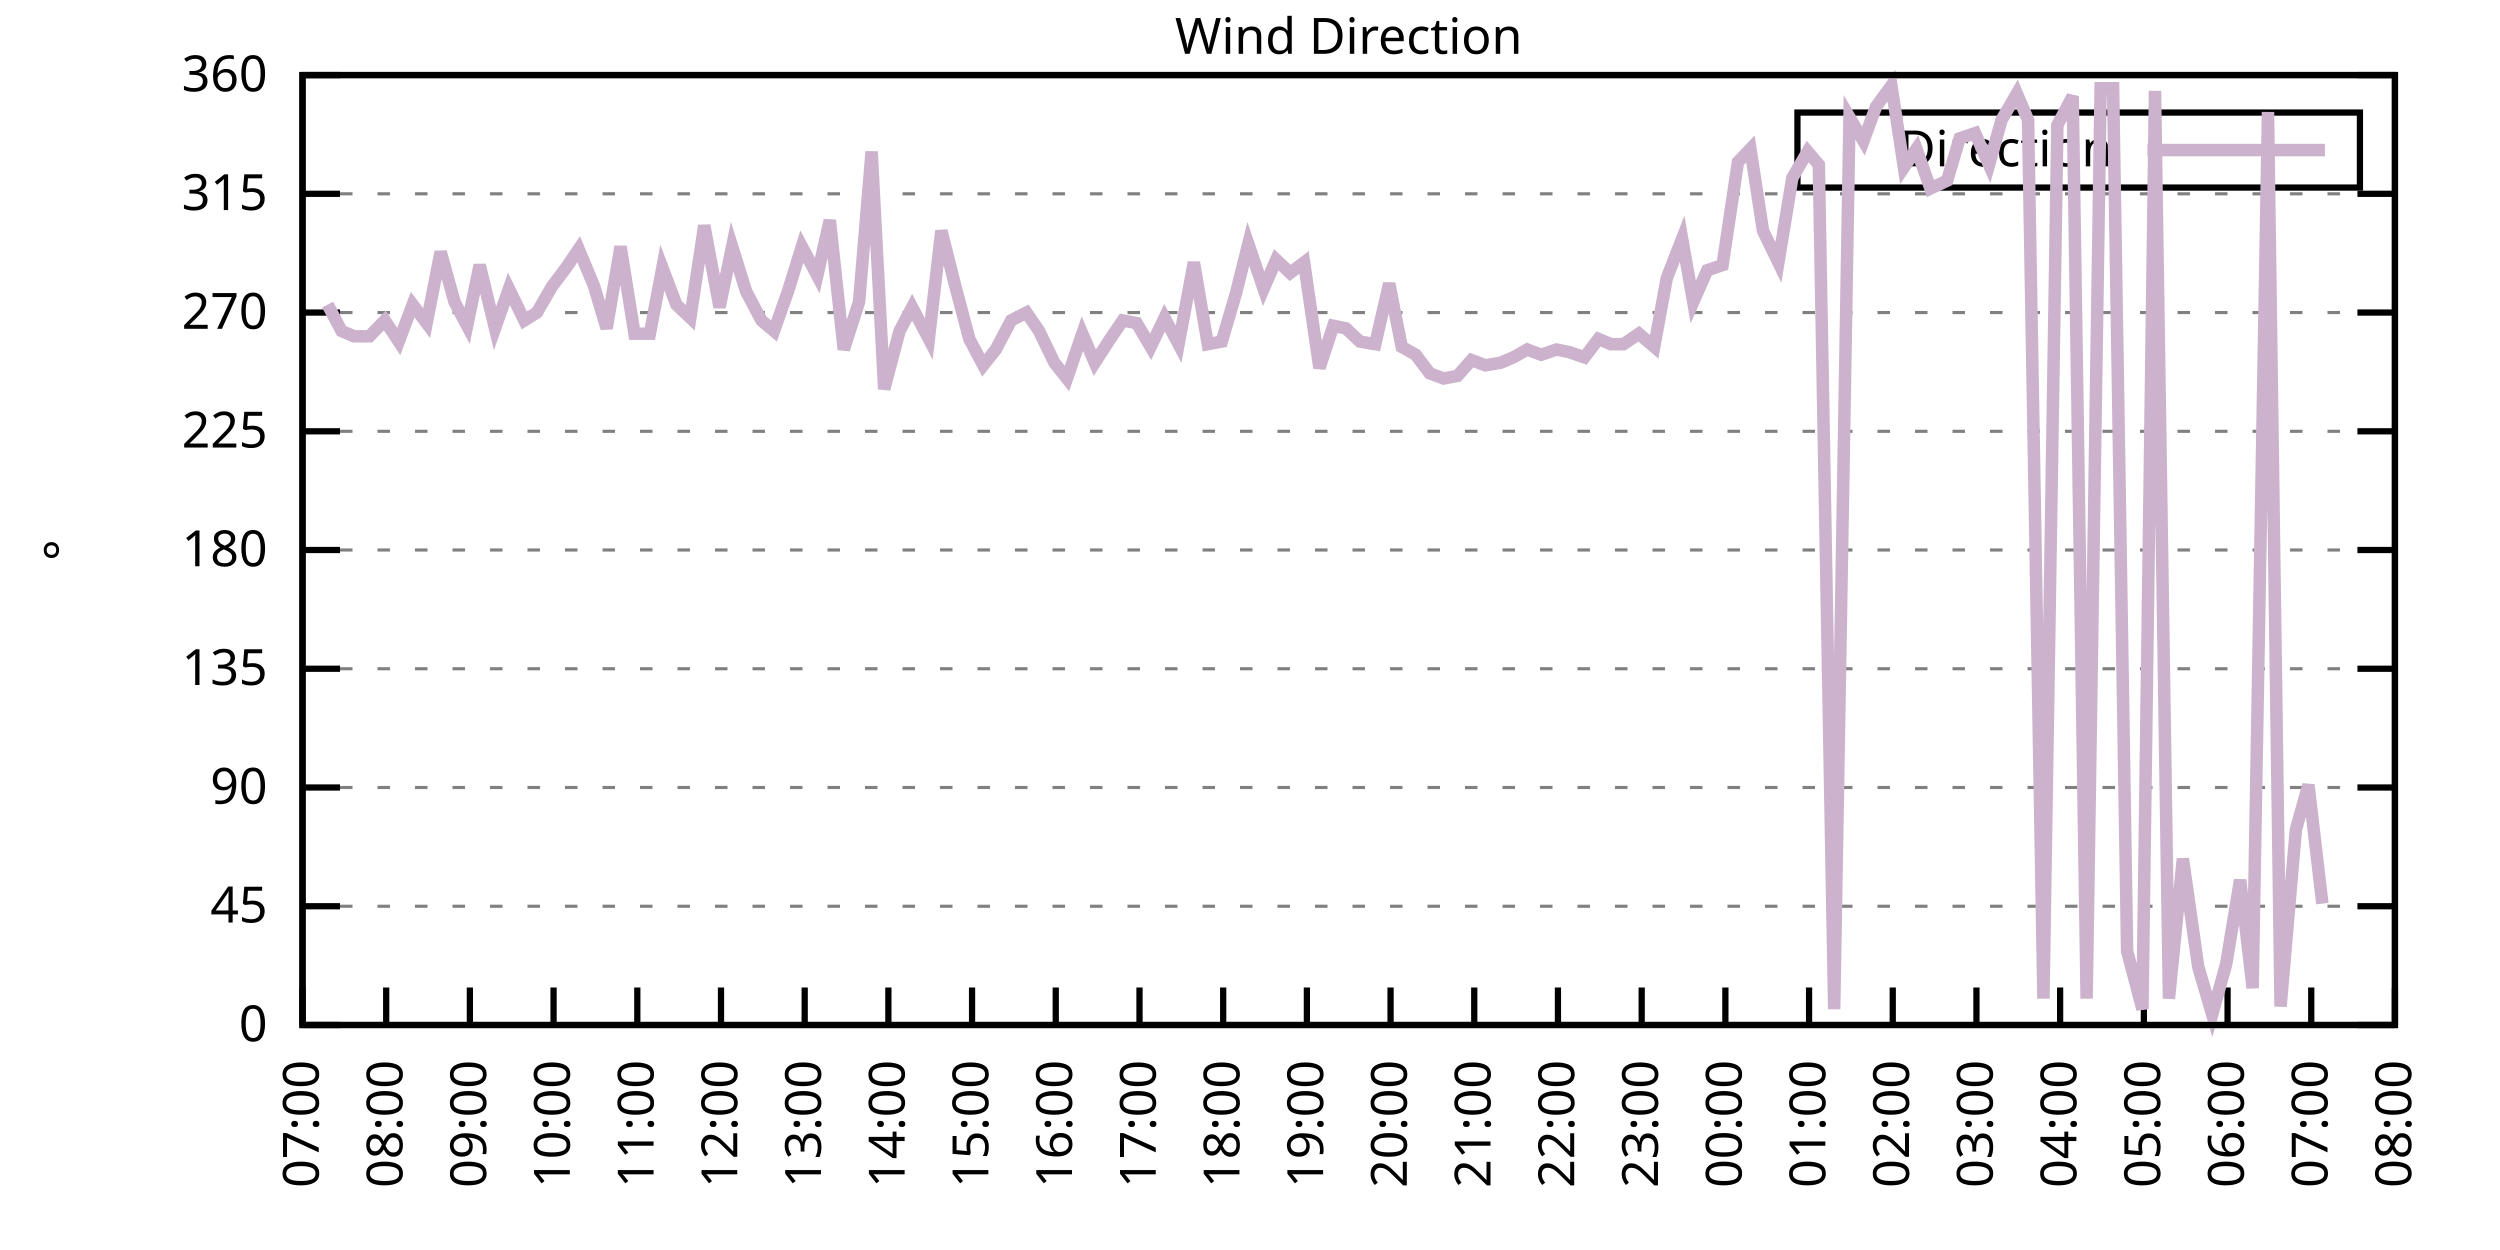
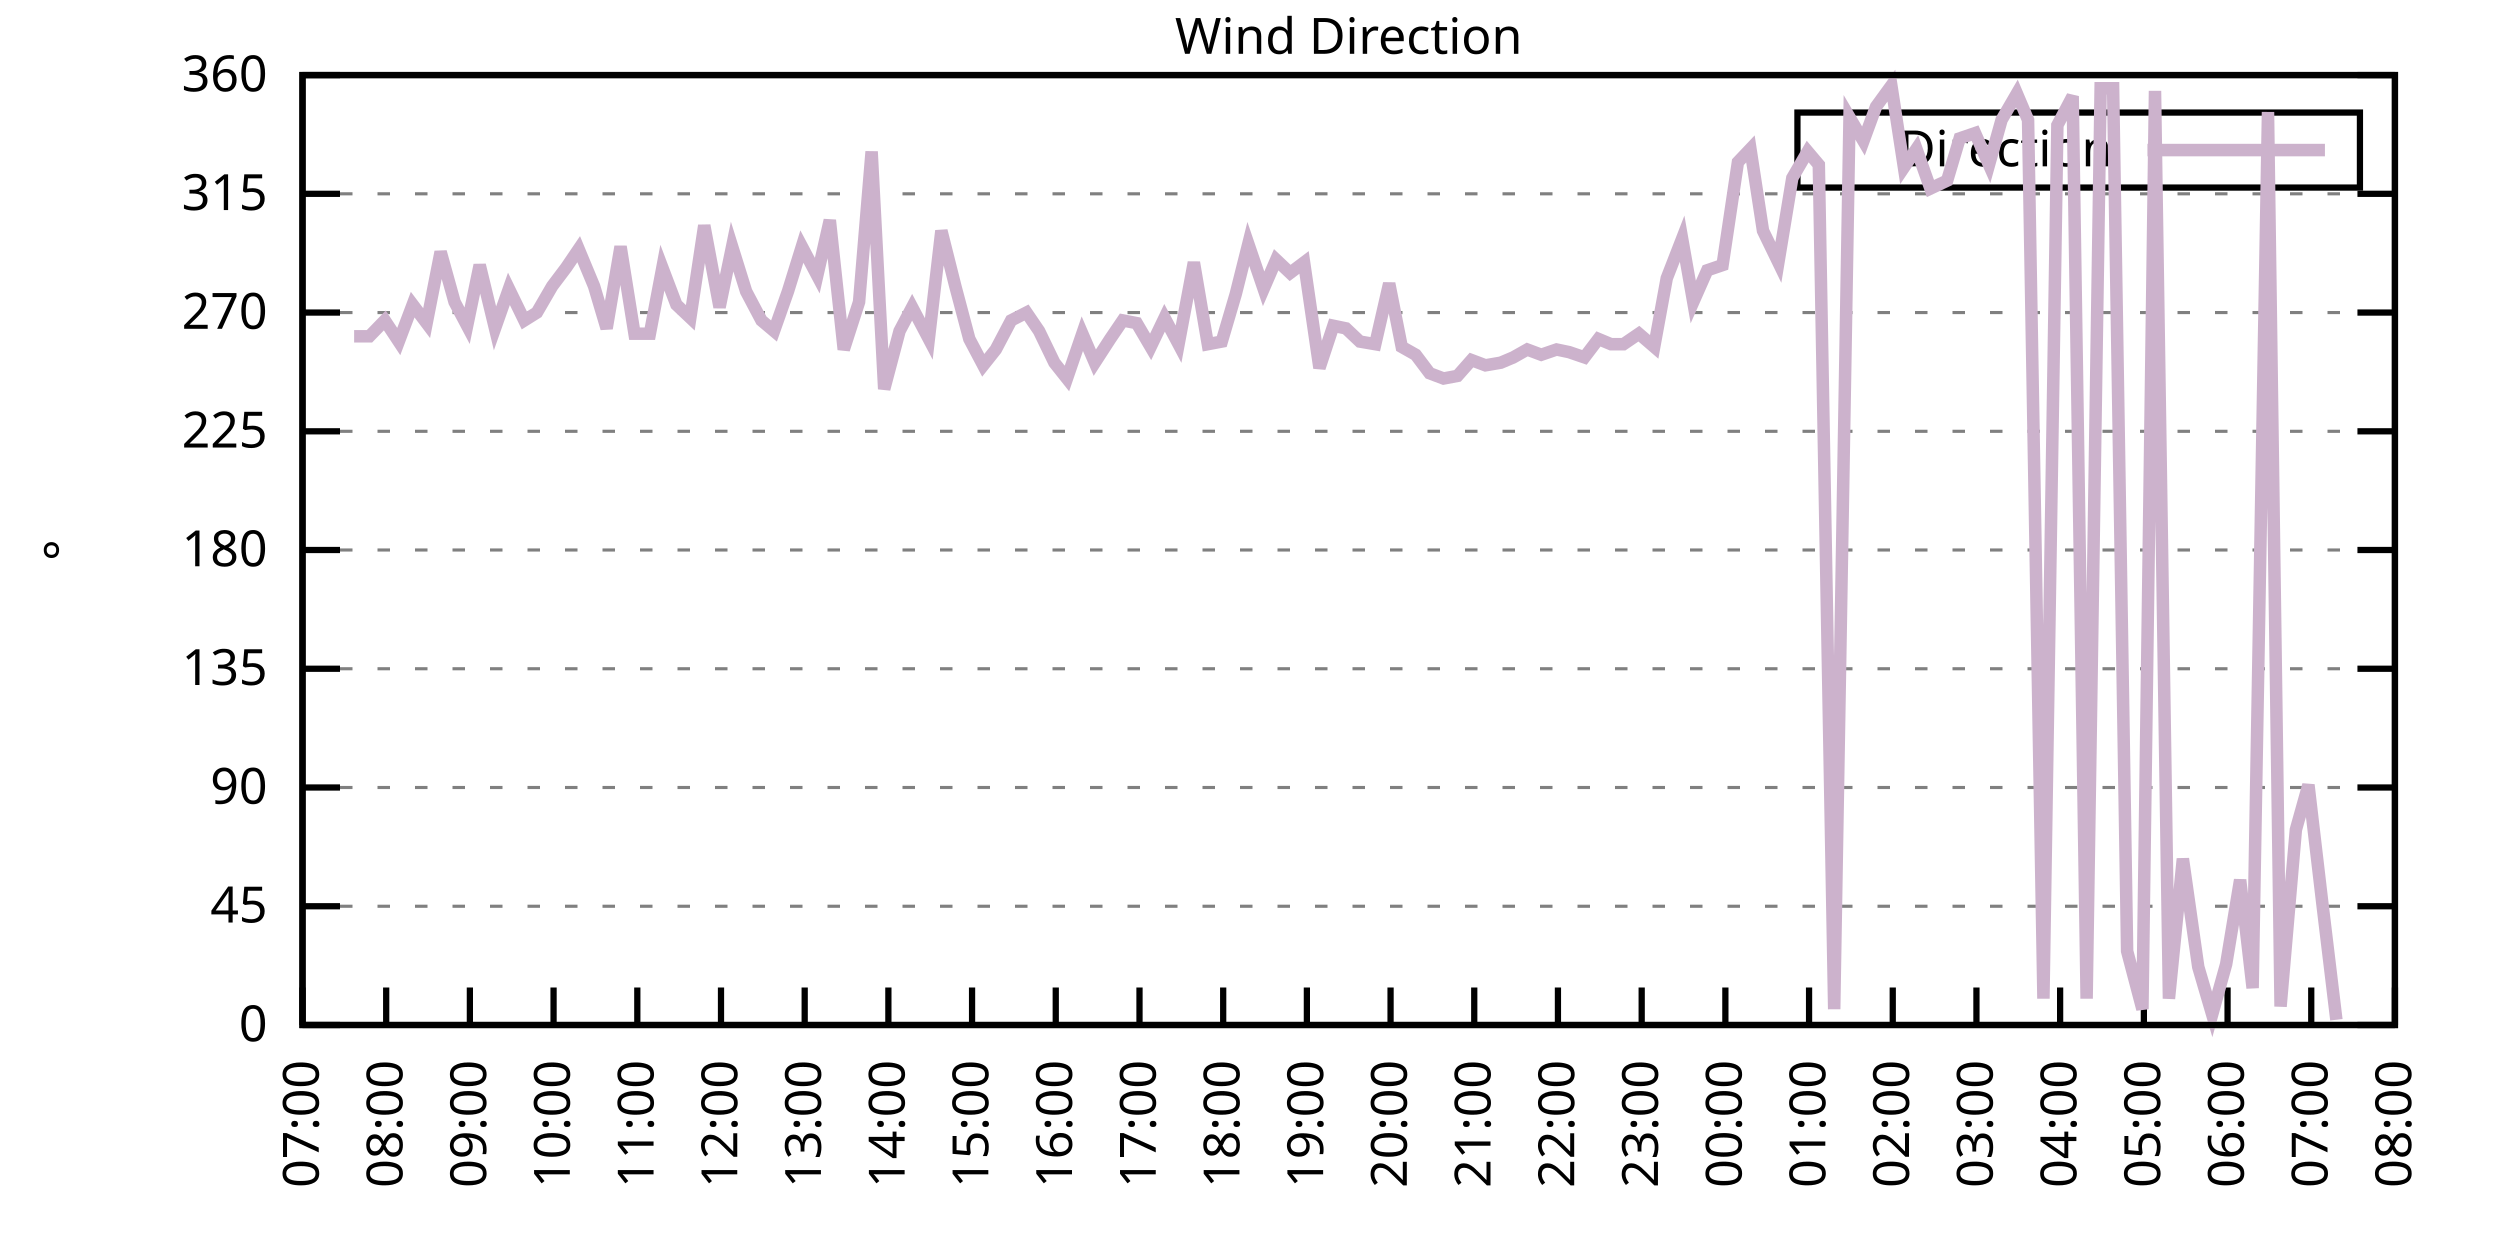
<svg xmlns="http://www.w3.org/2000/svg" xmlns:xlink="http://www.w3.org/1999/xlink" width="400" height="200" viewBox="0 0 400 200">
  <g id="gnuplot_canvas">
    <rect x="0" y="0" width="400" height="200" fill="none" />
    <defs>
      <circle id="gpDot" r="0.5" stroke-width="0.5" stroke="currentColor" />
      <path id="gpPt0" stroke-width="0.333" stroke="currentColor" d="M-1,0 h2 M0,-1 v2" />
      <path id="gpPt1" stroke-width="0.333" stroke="currentColor" d="M-1,-1 L1,1 M1,-1 L-1,1" />
      <path id="gpPt2" stroke-width="0.333" stroke="currentColor" d="M-1,0 L1,0 M0,-1 L0,1 M-1,-1 L1,1 M-1,1 L1,-1" />
      <rect id="gpPt3" stroke-width="0.333" stroke="currentColor" x="-1" y="-1" width="2" height="2" />
      <rect id="gpPt4" stroke-width="0.333" stroke="currentColor" fill="currentColor" x="-1" y="-1" width="2" height="2" />
      <circle id="gpPt5" stroke-width="0.333" stroke="currentColor" cx="0" cy="0" r="1" />
      <use xlink:href="#gpPt5" id="gpPt6" fill="currentColor" stroke="none" />
      <path id="gpPt7" stroke-width="0.333" stroke="currentColor" d="M0,-1.33 L-1.33,0.67 L1.33,0.67 z" />
      <use xlink:href="#gpPt7" id="gpPt8" fill="currentColor" stroke="none" />
      <use xlink:href="#gpPt7" id="gpPt9" stroke="currentColor" transform="rotate(180)" />
      <use xlink:href="#gpPt9" id="gpPt10" fill="currentColor" stroke="none" />
      <use xlink:href="#gpPt3" id="gpPt11" stroke="currentColor" transform="rotate(45)" />
      <use xlink:href="#gpPt11" id="gpPt12" fill="currentColor" stroke="none" />
      <path id="gpPt13" stroke-width="0.333" stroke="currentColor" d="M0,1.330 L1.265,0.411 L0.782,-1.067 L-0.782,-1.076 L-1.265,0.411 z" />
      <use xlink:href="#gpPt13" id="gpPt14" fill="currentColor" stroke="none" />
      <filter id="textbox" filterUnits="objectBoundingBox" x="0" y="0" height="1" width="1">
        <feFlood flood-color="white" flood-opacity="1" result="bgnd" />
        <feComposite in="SourceGraphic" in2="bgnd" operator="atop" />
      </filter>
      <filter id="greybox" filterUnits="objectBoundingBox" x="0" y="0" height="1" width="1">
        <feFlood flood-color="lightgrey" flood-opacity="1" result="grey" />
        <feComposite in="SourceGraphic" in2="grey" operator="atop" />
      </filter>
    </defs>
    <g fill="none" color="white" stroke="currentColor" stroke-width="1.00" stroke-linecap="butt" stroke-linejoin="miter">
</g>
    <g fill="none" color="black" stroke="currentColor" stroke-width="1.00" stroke-linecap="butt" stroke-linejoin="miter">
      <g stroke="none" shape-rendering="crispEdges">
        <polygon fill="rgb(255, 255, 255)" points="48.40,164.00 383.18,164.00 383.18,12.02 48.40,12.02 " />
      </g>
    </g>
    <g fill="none" color="black" stroke="currentColor" stroke-width="1.00" stroke-linecap="butt" stroke-linejoin="miter">
</g>
    <g fill="none" color="black" stroke="black" stroke-width="0.50" stroke-linecap="butt" stroke-linejoin="miter">
</g>
    <g fill="none" color="gray" stroke="currentColor" stroke-width="0.50" stroke-linecap="butt" stroke-linejoin="miter">
      <path stroke="gray" stroke-dasharray="2,4" class="gridline" d="M48.40,164.00 L383.19,164.00  " />
    </g>
    <g fill="none" color="gray" stroke="gray" stroke-width="1.00" stroke-linecap="butt" stroke-linejoin="miter">
</g>
    <g fill="none" color="black" stroke="currentColor" stroke-width="1.00" stroke-linecap="butt" stroke-linejoin="miter">
      <path stroke="black" d="M48.40,164.00 L54.40,164.00 M383.19,164.00 L377.19,164.00  " />
      <g transform="translate(42.80,166.60)" stroke="none" fill="black" font-family="Sans" font-size="8.00" text-anchor="end">
        <text>
          <tspan font-family="Sans"> 0</tspan>
        </text>
      </g>
    </g>
    <g fill="none" color="black" stroke="currentColor" stroke-width="1.00" stroke-linecap="butt" stroke-linejoin="miter">
</g>
    <g fill="none" color="black" stroke="black" stroke-width="0.50" stroke-linecap="butt" stroke-linejoin="miter">
</g>
    <g fill="none" color="gray" stroke="currentColor" stroke-width="0.50" stroke-linecap="butt" stroke-linejoin="miter">
      <path stroke="gray" stroke-dasharray="2,4" class="gridline" d="M48.40,145.00 L383.19,145.00  " />
    </g>
    <g fill="none" color="gray" stroke="gray" stroke-width="1.00" stroke-linecap="butt" stroke-linejoin="miter">
</g>
    <g fill="none" color="black" stroke="currentColor" stroke-width="1.00" stroke-linecap="butt" stroke-linejoin="miter">
      <path stroke="black" d="M48.40,145.00 L54.40,145.00 M383.19,145.00 L377.19,145.00  " />
      <g transform="translate(42.80,147.60)" stroke="none" fill="black" font-family="Sans" font-size="8.00" text-anchor="end">
        <text>
          <tspan font-family="Sans"> 45</tspan>
        </text>
      </g>
    </g>
    <g fill="none" color="black" stroke="currentColor" stroke-width="1.00" stroke-linecap="butt" stroke-linejoin="miter">
</g>
    <g fill="none" color="black" stroke="black" stroke-width="0.50" stroke-linecap="butt" stroke-linejoin="miter">
</g>
    <g fill="none" color="gray" stroke="currentColor" stroke-width="0.50" stroke-linecap="butt" stroke-linejoin="miter">
      <path stroke="gray" stroke-dasharray="2,4" class="gridline" d="M48.40,126.00 L383.19,126.00  " />
    </g>
    <g fill="none" color="gray" stroke="gray" stroke-width="1.00" stroke-linecap="butt" stroke-linejoin="miter">
</g>
    <g fill="none" color="black" stroke="currentColor" stroke-width="1.00" stroke-linecap="butt" stroke-linejoin="miter">
      <path stroke="black" d="M48.40,126.00 L54.40,126.00 M383.19,126.00 L377.19,126.00  " />
      <g transform="translate(42.80,128.60)" stroke="none" fill="black" font-family="Sans" font-size="8.00" text-anchor="end">
        <text>
          <tspan font-family="Sans"> 90</tspan>
        </text>
      </g>
    </g>
    <g fill="none" color="black" stroke="currentColor" stroke-width="1.00" stroke-linecap="butt" stroke-linejoin="miter">
</g>
    <g fill="none" color="black" stroke="black" stroke-width="0.50" stroke-linecap="butt" stroke-linejoin="miter">
</g>
    <g fill="none" color="gray" stroke="currentColor" stroke-width="0.50" stroke-linecap="butt" stroke-linejoin="miter">
      <path stroke="gray" stroke-dasharray="2,4" class="gridline" d="M48.40,107.00 L383.19,107.00  " />
    </g>
    <g fill="none" color="gray" stroke="gray" stroke-width="1.00" stroke-linecap="butt" stroke-linejoin="miter">
</g>
    <g fill="none" color="black" stroke="currentColor" stroke-width="1.00" stroke-linecap="butt" stroke-linejoin="miter">
      <path stroke="black" d="M48.40,107.00 L54.40,107.00 M383.19,107.00 L377.19,107.00  " />
      <g transform="translate(42.80,109.60)" stroke="none" fill="black" font-family="Sans" font-size="8.00" text-anchor="end">
        <text>
          <tspan font-family="Sans"> 135</tspan>
        </text>
      </g>
    </g>
    <g fill="none" color="black" stroke="currentColor" stroke-width="1.00" stroke-linecap="butt" stroke-linejoin="miter">
</g>
    <g fill="none" color="black" stroke="black" stroke-width="0.50" stroke-linecap="butt" stroke-linejoin="miter">
</g>
    <g fill="none" color="gray" stroke="currentColor" stroke-width="0.50" stroke-linecap="butt" stroke-linejoin="miter">
      <path stroke="gray" stroke-dasharray="2,4" class="gridline" d="M48.40,88.00 L383.19,88.00  " />
    </g>
    <g fill="none" color="gray" stroke="gray" stroke-width="1.00" stroke-linecap="butt" stroke-linejoin="miter">
</g>
    <g fill="none" color="black" stroke="currentColor" stroke-width="1.00" stroke-linecap="butt" stroke-linejoin="miter">
      <path stroke="black" d="M48.40,88.00 L54.40,88.00 M383.19,88.00 L377.19,88.00  " />
      <g transform="translate(42.80,90.60)" stroke="none" fill="black" font-family="Sans" font-size="8.00" text-anchor="end">
        <text>
          <tspan font-family="Sans"> 180</tspan>
        </text>
      </g>
    </g>
    <g fill="none" color="black" stroke="currentColor" stroke-width="1.00" stroke-linecap="butt" stroke-linejoin="miter">
</g>
    <g fill="none" color="black" stroke="black" stroke-width="0.50" stroke-linecap="butt" stroke-linejoin="miter">
</g>
    <g fill="none" color="gray" stroke="currentColor" stroke-width="0.50" stroke-linecap="butt" stroke-linejoin="miter">
      <path stroke="gray" stroke-dasharray="2,4" class="gridline" d="M48.40,69.01 L383.19,69.01  " />
    </g>
    <g fill="none" color="gray" stroke="gray" stroke-width="1.00" stroke-linecap="butt" stroke-linejoin="miter">
</g>
    <g fill="none" color="black" stroke="currentColor" stroke-width="1.00" stroke-linecap="butt" stroke-linejoin="miter">
      <path stroke="black" d="M48.40,69.01 L54.40,69.01 M383.19,69.01 L377.19,69.01  " />
      <g transform="translate(42.80,71.61)" stroke="none" fill="black" font-family="Sans" font-size="8.00" text-anchor="end">
        <text>
          <tspan font-family="Sans"> 225</tspan>
        </text>
      </g>
    </g>
    <g fill="none" color="black" stroke="currentColor" stroke-width="1.00" stroke-linecap="butt" stroke-linejoin="miter">
</g>
    <g fill="none" color="black" stroke="black" stroke-width="0.50" stroke-linecap="butt" stroke-linejoin="miter">
</g>
    <g fill="none" color="gray" stroke="currentColor" stroke-width="0.50" stroke-linecap="butt" stroke-linejoin="miter">
      <path stroke="gray" stroke-dasharray="2,4" class="gridline" d="M48.40,50.01 L383.19,50.01  " />
    </g>
    <g fill="none" color="gray" stroke="gray" stroke-width="1.00" stroke-linecap="butt" stroke-linejoin="miter">
</g>
    <g fill="none" color="black" stroke="currentColor" stroke-width="1.00" stroke-linecap="butt" stroke-linejoin="miter">
      <path stroke="black" d="M48.40,50.01 L54.40,50.01 M383.19,50.01 L377.19,50.01  " />
      <g transform="translate(42.80,52.61)" stroke="none" fill="black" font-family="Sans" font-size="8.00" text-anchor="end">
        <text>
          <tspan font-family="Sans"> 270</tspan>
        </text>
      </g>
    </g>
    <g fill="none" color="black" stroke="currentColor" stroke-width="1.00" stroke-linecap="butt" stroke-linejoin="miter">
</g>
    <g fill="none" color="black" stroke="black" stroke-width="0.50" stroke-linecap="butt" stroke-linejoin="miter">
</g>
    <g fill="none" color="gray" stroke="currentColor" stroke-width="0.50" stroke-linecap="butt" stroke-linejoin="miter">
      <path stroke="gray" stroke-dasharray="2,4" class="gridline" d="M48.40,31.01 L383.19,31.01  " />
    </g>
    <g fill="none" color="gray" stroke="gray" stroke-width="1.00" stroke-linecap="butt" stroke-linejoin="miter">
</g>
    <g fill="none" color="black" stroke="currentColor" stroke-width="1.00" stroke-linecap="butt" stroke-linejoin="miter">
      <path stroke="black" d="M48.40,31.01 L54.40,31.01 M383.19,31.01 L377.19,31.01  " />
      <g transform="translate(42.80,33.61)" stroke="none" fill="black" font-family="Sans" font-size="8.00" text-anchor="end">
        <text>
          <tspan font-family="Sans"> 315</tspan>
        </text>
      </g>
    </g>
    <g fill="none" color="black" stroke="currentColor" stroke-width="1.00" stroke-linecap="butt" stroke-linejoin="miter">
</g>
    <g fill="none" color="black" stroke="black" stroke-width="0.50" stroke-linecap="butt" stroke-linejoin="miter">
</g>
    <g fill="none" color="gray" stroke="currentColor" stroke-width="0.50" stroke-linecap="butt" stroke-linejoin="miter">
      <path stroke="gray" stroke-dasharray="2,4" class="gridline" d="M48.40,12.01 L383.19,12.01  " />
    </g>
    <g fill="none" color="gray" stroke="gray" stroke-width="1.00" stroke-linecap="butt" stroke-linejoin="miter">
</g>
    <g fill="none" color="black" stroke="currentColor" stroke-width="1.00" stroke-linecap="butt" stroke-linejoin="miter">
      <path stroke="black" d="M48.40,12.01 L54.40,12.01 M383.19,12.01 L377.19,12.01  " />
      <g transform="translate(42.80,14.61)" stroke="none" fill="black" font-family="Sans" font-size="8.00" text-anchor="end">
        <text>
          <tspan font-family="Sans"> 360</tspan>
        </text>
      </g>
    </g>
    <g fill="none" color="black" stroke="currentColor" stroke-width="1.00" stroke-linecap="butt" stroke-linejoin="miter">
      <path stroke="black" d="M48.40,164.00 L48.40,158.00  " />
      <g transform="translate(51.00,169.60) rotate(270.00)" stroke="none" fill="black" font-family="Sans" font-size="8.00" text-anchor="end">
        <text>
          <tspan font-family="Sans">07:00</tspan>
        </text>
      </g>
    </g>
    <g fill="none" color="black" stroke="currentColor" stroke-width="1.00" stroke-linecap="butt" stroke-linejoin="miter">
      <path stroke="black" d="M61.79,164.00 L61.79,158.00  " />
      <g transform="translate(64.39,169.60) rotate(270.00)" stroke="none" fill="black" font-family="Sans" font-size="8.00" text-anchor="end">
        <text>
          <tspan font-family="Sans">08:00</tspan>
        </text>
      </g>
    </g>
    <g fill="none" color="black" stroke="currentColor" stroke-width="1.00" stroke-linecap="butt" stroke-linejoin="miter">
      <path stroke="black" d="M75.18,164.00 L75.18,158.00  " />
      <g transform="translate(77.78,169.60) rotate(270.00)" stroke="none" fill="black" font-family="Sans" font-size="8.00" text-anchor="end">
        <text>
          <tspan font-family="Sans">09:00</tspan>
        </text>
      </g>
    </g>
    <g fill="none" color="black" stroke="currentColor" stroke-width="1.00" stroke-linecap="butt" stroke-linejoin="miter">
      <path stroke="black" d="M88.57,164.00 L88.57,158.00  " />
      <g transform="translate(91.17,169.60) rotate(270.00)" stroke="none" fill="black" font-family="Sans" font-size="8.00" text-anchor="end">
        <text>
          <tspan font-family="Sans">10:00</tspan>
        </text>
      </g>
    </g>
    <g fill="none" color="black" stroke="currentColor" stroke-width="1.00" stroke-linecap="butt" stroke-linejoin="miter">
      <path stroke="black" d="M101.97,164.00 L101.97,158.00  " />
      <g transform="translate(104.57,169.60) rotate(270.00)" stroke="none" fill="black" font-family="Sans" font-size="8.00" text-anchor="end">
        <text>
          <tspan font-family="Sans">11:00</tspan>
        </text>
      </g>
    </g>
    <g fill="none" color="black" stroke="currentColor" stroke-width="1.00" stroke-linecap="butt" stroke-linejoin="miter">
      <path stroke="black" d="M115.36,164.00 L115.36,158.00  " />
      <g transform="translate(117.96,169.60) rotate(270.00)" stroke="none" fill="black" font-family="Sans" font-size="8.00" text-anchor="end">
        <text>
          <tspan font-family="Sans">12:00</tspan>
        </text>
      </g>
    </g>
    <g fill="none" color="black" stroke="currentColor" stroke-width="1.00" stroke-linecap="butt" stroke-linejoin="miter">
      <path stroke="black" d="M128.75,164.00 L128.75,158.00  " />
      <g transform="translate(131.35,169.60) rotate(270.00)" stroke="none" fill="black" font-family="Sans" font-size="8.00" text-anchor="end">
        <text>
          <tspan font-family="Sans">13:00</tspan>
        </text>
      </g>
    </g>
    <g fill="none" color="black" stroke="currentColor" stroke-width="1.00" stroke-linecap="butt" stroke-linejoin="miter">
      <path stroke="black" d="M142.14,164.00 L142.14,158.00  " />
      <g transform="translate(144.74,169.60) rotate(270.00)" stroke="none" fill="black" font-family="Sans" font-size="8.00" text-anchor="end">
        <text>
          <tspan font-family="Sans">14:00</tspan>
        </text>
      </g>
    </g>
    <g fill="none" color="black" stroke="currentColor" stroke-width="1.00" stroke-linecap="butt" stroke-linejoin="miter">
      <path stroke="black" d="M155.53,164.00 L155.53,158.00  " />
      <g transform="translate(158.13,169.60) rotate(270.00)" stroke="none" fill="black" font-family="Sans" font-size="8.00" text-anchor="end">
        <text>
          <tspan font-family="Sans">15:00</tspan>
        </text>
      </g>
    </g>
    <g fill="none" color="black" stroke="currentColor" stroke-width="1.00" stroke-linecap="butt" stroke-linejoin="miter">
      <path stroke="black" d="M168.92,164.00 L168.92,158.00  " />
      <g transform="translate(171.52,169.60) rotate(270.00)" stroke="none" fill="black" font-family="Sans" font-size="8.00" text-anchor="end">
        <text>
          <tspan font-family="Sans">16:00</tspan>
        </text>
      </g>
    </g>
    <g fill="none" color="black" stroke="currentColor" stroke-width="1.00" stroke-linecap="butt" stroke-linejoin="miter">
      <path stroke="black" d="M182.32,164.00 L182.32,158.00  " />
      <g transform="translate(184.92,169.60) rotate(270.00)" stroke="none" fill="black" font-family="Sans" font-size="8.00" text-anchor="end">
        <text>
          <tspan font-family="Sans">17:00</tspan>
        </text>
      </g>
    </g>
    <g fill="none" color="black" stroke="currentColor" stroke-width="1.00" stroke-linecap="butt" stroke-linejoin="miter">
      <path stroke="black" d="M195.71,164.00 L195.71,158.00  " />
      <g transform="translate(198.31,169.60) rotate(270.00)" stroke="none" fill="black" font-family="Sans" font-size="8.00" text-anchor="end">
        <text>
          <tspan font-family="Sans">18:00</tspan>
        </text>
      </g>
    </g>
    <g fill="none" color="black" stroke="currentColor" stroke-width="1.00" stroke-linecap="butt" stroke-linejoin="miter">
      <path stroke="black" d="M209.10,164.00 L209.10,158.00  " />
      <g transform="translate(211.70,169.60) rotate(270.00)" stroke="none" fill="black" font-family="Sans" font-size="8.00" text-anchor="end">
        <text>
          <tspan font-family="Sans">19:00</tspan>
        </text>
      </g>
    </g>
    <g fill="none" color="black" stroke="currentColor" stroke-width="1.00" stroke-linecap="butt" stroke-linejoin="miter">
      <path stroke="black" d="M222.49,164.00 L222.49,158.00  " />
      <g transform="translate(225.09,169.60) rotate(270.00)" stroke="none" fill="black" font-family="Sans" font-size="8.00" text-anchor="end">
        <text>
          <tspan font-family="Sans">20:00</tspan>
        </text>
      </g>
    </g>
    <g fill="none" color="black" stroke="currentColor" stroke-width="1.00" stroke-linecap="butt" stroke-linejoin="miter">
      <path stroke="black" d="M235.88,164.00 L235.88,158.00  " />
      <g transform="translate(238.48,169.60) rotate(270.00)" stroke="none" fill="black" font-family="Sans" font-size="8.00" text-anchor="end">
        <text>
          <tspan font-family="Sans">21:00</tspan>
        </text>
      </g>
    </g>
    <g fill="none" color="black" stroke="currentColor" stroke-width="1.00" stroke-linecap="butt" stroke-linejoin="miter">
      <path stroke="black" d="M249.27,164.00 L249.27,158.00  " />
      <g transform="translate(251.87,169.60) rotate(270.00)" stroke="none" fill="black" font-family="Sans" font-size="8.00" text-anchor="end">
        <text>
          <tspan font-family="Sans">22:00</tspan>
        </text>
      </g>
    </g>
    <g fill="none" color="black" stroke="currentColor" stroke-width="1.00" stroke-linecap="butt" stroke-linejoin="miter">
      <path stroke="black" d="M262.67,164.00 L262.67,158.00  " />
      <g transform="translate(265.27,169.60) rotate(270.00)" stroke="none" fill="black" font-family="Sans" font-size="8.00" text-anchor="end">
        <text>
          <tspan font-family="Sans">23:00</tspan>
        </text>
      </g>
    </g>
    <g fill="none" color="black" stroke="currentColor" stroke-width="1.00" stroke-linecap="butt" stroke-linejoin="miter">
      <path stroke="black" d="M276.06,164.00 L276.06,158.00  " />
      <g transform="translate(278.66,169.60) rotate(270.00)" stroke="none" fill="black" font-family="Sans" font-size="8.00" text-anchor="end">
        <text>
          <tspan font-family="Sans">00:00</tspan>
        </text>
      </g>
    </g>
    <g fill="none" color="black" stroke="currentColor" stroke-width="1.00" stroke-linecap="butt" stroke-linejoin="miter">
      <path stroke="black" d="M289.45,164.00 L289.45,158.00  " />
      <g transform="translate(292.05,169.60) rotate(270.00)" stroke="none" fill="black" font-family="Sans" font-size="8.00" text-anchor="end">
        <text>
          <tspan font-family="Sans">01:00</tspan>
        </text>
      </g>
    </g>
    <g fill="none" color="black" stroke="currentColor" stroke-width="1.00" stroke-linecap="butt" stroke-linejoin="miter">
      <path stroke="black" d="M302.84,164.00 L302.84,158.00  " />
      <g transform="translate(305.44,169.60) rotate(270.00)" stroke="none" fill="black" font-family="Sans" font-size="8.00" text-anchor="end">
        <text>
          <tspan font-family="Sans">02:00</tspan>
        </text>
      </g>
    </g>
    <g fill="none" color="black" stroke="currentColor" stroke-width="1.00" stroke-linecap="butt" stroke-linejoin="miter">
      <path stroke="black" d="M316.23,164.00 L316.23,158.00  " />
      <g transform="translate(318.83,169.60) rotate(270.00)" stroke="none" fill="black" font-family="Sans" font-size="8.00" text-anchor="end">
        <text>
          <tspan font-family="Sans">03:00</tspan>
        </text>
      </g>
    </g>
    <g fill="none" color="black" stroke="currentColor" stroke-width="1.00" stroke-linecap="butt" stroke-linejoin="miter">
      <path stroke="black" d="M329.62,164.00 L329.62,158.00  " />
      <g transform="translate(332.22,169.60) rotate(270.00)" stroke="none" fill="black" font-family="Sans" font-size="8.00" text-anchor="end">
        <text>
          <tspan font-family="Sans">04:00</tspan>
        </text>
      </g>
    </g>
    <g fill="none" color="black" stroke="currentColor" stroke-width="1.00" stroke-linecap="butt" stroke-linejoin="miter">
      <path stroke="black" d="M343.02,164.00 L343.02,158.00  " />
      <g transform="translate(345.62,169.60) rotate(270.00)" stroke="none" fill="black" font-family="Sans" font-size="8.00" text-anchor="end">
        <text>
          <tspan font-family="Sans">05:00</tspan>
        </text>
      </g>
    </g>
    <g fill="none" color="black" stroke="currentColor" stroke-width="1.00" stroke-linecap="butt" stroke-linejoin="miter">
      <path stroke="black" d="M356.41,164.00 L356.41,158.00  " />
      <g transform="translate(359.01,169.60) rotate(270.00)" stroke="none" fill="black" font-family="Sans" font-size="8.00" text-anchor="end">
        <text>
          <tspan font-family="Sans">06:00</tspan>
        </text>
      </g>
    </g>
    <g fill="none" color="black" stroke="currentColor" stroke-width="1.00" stroke-linecap="butt" stroke-linejoin="miter">
      <path stroke="black" d="M369.80,164.00 L369.80,158.00  " />
      <g transform="translate(372.40,169.60) rotate(270.00)" stroke="none" fill="black" font-family="Sans" font-size="8.00" text-anchor="end">
        <text>
          <tspan font-family="Sans">07:00</tspan>
        </text>
      </g>
    </g>
    <g fill="none" color="black" stroke="currentColor" stroke-width="1.00" stroke-linecap="butt" stroke-linejoin="miter">
      <path stroke="black" d="M383.19,164.00 L383.19,158.00  " />
      <g transform="translate(385.79,169.60) rotate(270.00)" stroke="none" fill="black" font-family="Sans" font-size="8.00" text-anchor="end">
        <text>
          <tspan font-family="Sans">08:00</tspan>
        </text>
      </g>
    </g>
    <g fill="none" color="black" stroke="currentColor" stroke-width="1.00" stroke-linecap="butt" stroke-linejoin="miter">
</g>
    <g fill="none" color="black" stroke="currentColor" stroke-width="1.00" stroke-linecap="butt" stroke-linejoin="miter">
      <path stroke="black" d="M48.40,12.01 L48.40,164.00 L383.19,164.00 L383.19,12.01 L48.40,12.01 Z  " />
    </g>
    <g fill="none" color="black" stroke="currentColor" stroke-width="1.00" stroke-linecap="butt" stroke-linejoin="miter">
</g>
    <g fill="none" color="black" stroke="currentColor" stroke-width="1.00" stroke-linecap="butt" stroke-linejoin="miter">
      <path stroke="black" d="M287.59,30.01 L287.59,18.01 L377.59,18.01 L377.59,30.01 L287.59,30.01 Z  " />
    </g>
    <g id="Wind_direction_plot_1">
      <g fill="none" color="white" stroke="black" stroke-width="2.00" stroke-linecap="butt" stroke-linejoin="miter">
</g>
      <g fill="none" color="black" stroke="currentColor" stroke-width="2.00" stroke-linecap="butt" stroke-linejoin="miter">
        <g transform="translate(337.99,26.61)" stroke="none" fill="black" font-family="Sans" font-size="8.00" text-anchor="end">
          <text>
            <tspan font-family="Sans">Direction</tspan>
          </text>
        </g>
      </g>
      <g fill="none" color="black" stroke="currentColor" stroke-width="2.00" stroke-linecap="butt" stroke-linejoin="miter">
-         <path stroke="rgb(204, 178, 204)" d="M343.59,24.01 L371.99,24.01 M52.42,48.74 L54.65,52.96 L56.66,53.81 L59.11,53.81 L61.57,51.27 L63.80,54.65   L66.03,48.74 L68.26,51.70 L70.50,40.30 L72.73,48.32 L74.74,52.12 L76.75,42.41 L79.20,52.54 L81.43,46.21   L83.89,51.27 L85.90,50.01 L88.35,45.79 L90.58,42.83 L92.59,39.87 L95.05,45.79 L97.06,52.54 L99.29,39.45   L101.52,53.39 L103.98,53.39 L105.98,42.83 L108.22,48.74 L110.45,50.85 L112.68,36.08 L115.13,49.16 L117.14,39.45   L119.38,46.63 L121.83,51.27 L123.84,52.96 L126.07,46.63 L128.30,39.45 L130.76,44.10 L132.77,35.23 L135.00,55.92   L137.45,48.32 L139.46,24.25 L141.47,62.25 L143.93,52.96 L145.94,49.16 L148.61,54.23 L150.62,36.92 L152.85,45.79   L155.09,54.23 L157.32,58.45 L159.33,55.92 L161.78,51.27 L164.24,50.01 L166.25,52.96 L168.70,58.03 L170.71,60.56   L173.17,53.39 L175.17,58.03 L177.63,54.23 L179.64,51.27 L181.87,51.70 L184.10,55.50 L186.33,50.85 L188.57,55.07   L191.02,41.99 L193.25,55.07 L195.48,54.65 L197.72,47.05 L199.73,39.03 L202.18,46.21 L204.19,41.56 L206.42,43.67   L208.65,41.99 L211.11,58.87 L213.34,52.12 L215.35,52.54 L217.58,54.65 L220.04,55.07 L222.27,45.36 L224.28,55.50   L226.51,56.76 L228.74,59.72 L230.97,60.56 L233.20,60.14 L235.44,57.61 L237.67,58.45 L240.12,58.03 L242.13,57.18   L244.36,55.92 L246.60,56.76 L249.05,55.92 L251.06,56.34 L253.51,57.18 L255.75,54.23 L257.76,55.07 L259.76,55.07   L262.22,53.39 L264.67,55.50 L266.68,44.52 L269.14,38.19 L270.92,48.32 L273.16,43.25 L275.61,42.41 L278.07,25.94   L280.07,23.83 L282.08,36.92 L284.54,41.99 L286.77,28.48 L289.23,24.25 L291.01,26.36 L293.47,161.47 L295.92,18.77   L298.15,22.56 L300.16,17.08 L302.62,13.70 L304.63,26.79 L306.63,23.83 L308.87,30.16 L311.54,28.90 L313.55,22.14   L316.01,21.30 L318.24,26.36 L320.25,19.19 L322.70,14.97 L324.49,19.19 L326.95,159.78 L329.18,20.03 L331.63,15.39   L333.86,159.78 L336.10,14.12 L338.10,14.12 L340.34,152.18 L342.79,161.47 L344.80,14.54 L347.03,159.78 L349.26,137.40   L351.72,154.71 L353.95,162.31 L356.18,154.29 L358.42,140.78 L360.42,158.09 L362.88,17.92 L364.89,161.04 L367.34,132.76   L369.35,125.58 L371.58,144.58  " />
+         <path stroke="rgb(204, 178, 204)" d="M343.59,24.01 L371.99,24.01 M56.66,53.81 L59.11,53.81 L61.57,51.27 L63.80,54.65 L66.03,48.74 L68.26,51.70   L70.50,40.30 L72.73,48.32 L74.74,52.12 L76.75,42.41 L79.20,52.54 L81.43,46.21 L83.89,51.27 L85.90,50.01   L88.35,45.79 L90.58,42.83 L92.59,39.87 L95.05,45.79 L97.06,52.54 L99.29,39.45 L101.52,53.39 L103.98,53.39   L105.98,42.83 L108.22,48.74 L110.45,50.85 L112.68,36.08 L115.13,49.16 L117.14,39.45 L119.38,46.63 L121.83,51.27   L123.84,52.96 L126.07,46.63 L128.30,39.45 L130.76,44.10 L132.77,35.23 L135.00,55.92 L137.45,48.32 L139.46,24.25   L141.47,62.25 L143.93,52.96 L145.94,49.16 L148.61,54.23 L150.62,36.92 L152.85,45.79 L155.09,54.23 L157.32,58.45   L159.33,55.92 L161.78,51.27 L164.24,50.01 L166.25,52.96 L168.70,58.03 L170.71,60.56 L173.17,53.39 L175.17,58.03   L177.63,54.23 L179.64,51.27 L181.87,51.70 L184.10,55.50 L186.33,50.85 L188.57,55.07 L191.02,41.99 L193.25,55.07   L195.48,54.65 L197.72,47.05 L199.73,39.03 L202.18,46.21 L204.19,41.56 L206.42,43.67 L208.65,41.99 L211.11,58.87   L213.34,52.12 L215.35,52.54 L217.58,54.65 L220.04,55.07 L222.27,45.36 L224.28,55.50 L226.51,56.76 L228.74,59.72   L230.97,60.56 L233.20,60.14 L235.44,57.61 L237.67,58.45 L240.12,58.03 L242.13,57.18 L244.36,55.92 L246.60,56.76   L249.05,55.92 L251.06,56.34 L253.51,57.18 L255.75,54.23 L257.76,55.07 L259.76,55.07 L262.22,53.39 L264.67,55.50   L266.68,44.52 L269.14,38.19 L270.92,48.32 L273.16,43.25 L275.61,42.41 L278.07,25.94 L280.07,23.83 L282.08,36.92   L284.54,41.99 L286.77,28.48 L289.23,24.25 L291.01,26.36 L293.47,161.47 L295.92,18.77 L298.15,22.56 L300.16,17.08   L302.62,13.70 L304.63,26.79 L306.63,23.83 L308.87,30.16 L311.54,28.90 L313.55,22.14 L316.01,21.30 L318.24,26.36   L320.25,19.19 L322.70,14.97 L324.49,19.19 L326.95,159.78 L329.18,20.03 L331.63,15.39 L333.86,159.78 L336.10,14.12   L338.10,14.12 L340.34,152.18 L342.79,161.47 L344.80,14.54 L347.03,159.78 L349.26,137.40 L351.72,154.71 L353.95,162.31   L356.18,154.29 L358.42,140.78 L360.42,158.09 L362.88,17.92 L364.89,161.04 L367.34,132.76 L369.35,125.58 L371.58,144.58   L373.82,163.16  " />
      </g>
    </g>
    <g fill="none" color="black" stroke="currentColor" stroke-width="2.00" stroke-linecap="butt" stroke-linejoin="miter">
</g>
    <g fill="none" color="black" stroke="black" stroke-width="1.00" stroke-linecap="butt" stroke-linejoin="miter">
</g>
    <g fill="none" color="black" stroke="currentColor" stroke-width="1.00" stroke-linecap="butt" stroke-linejoin="miter">
      <path stroke="black" d="M48.40,12.01 L48.40,164.00 L383.19,164.00 L383.19,12.01 L48.40,12.01 Z  " />
      <g transform="translate(12.80,88.01) rotate(270.00)" stroke="none" fill="black" font-family="Sans" font-size="8.00" text-anchor="middle">
        <text>
          <tspan font-family="Sans">°</tspan>
        </text>
      </g>
    </g>
    <g fill="none" color="black" stroke="currentColor" stroke-width="1.00" stroke-linecap="butt" stroke-linejoin="miter">
</g>
    <g fill="none" color="black" stroke="currentColor" stroke-width="1.00" stroke-linecap="butt" stroke-linejoin="miter">
      <g transform="translate(215.79,8.61)" stroke="none" fill="black" font-family="Sans" font-size="8.00" text-anchor="middle">
        <text>
          <tspan font-family="Sans">Wind Direction</tspan>
        </text>
      </g>
    </g>
    <g fill="none" color="black" stroke="currentColor" stroke-width="1.00" stroke-linecap="butt" stroke-linejoin="miter">
</g>
  </g>
</svg>
